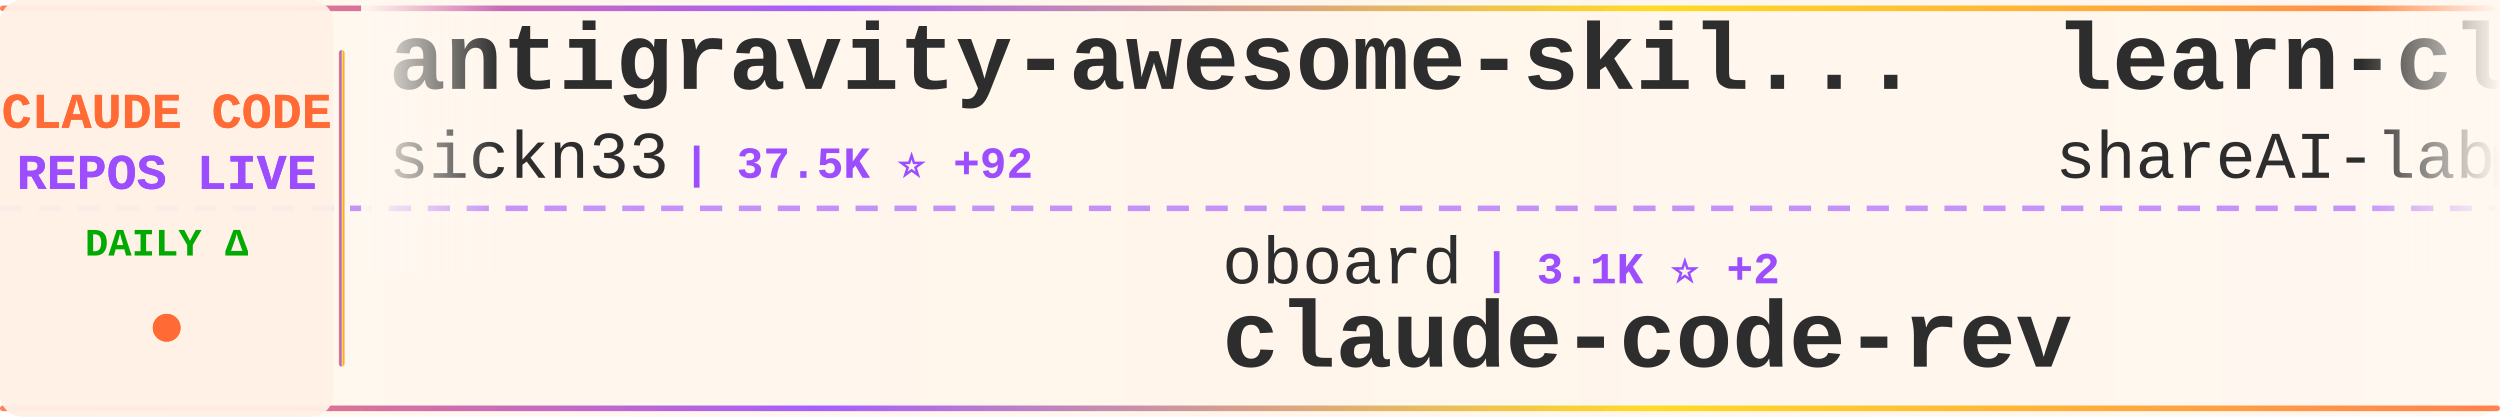
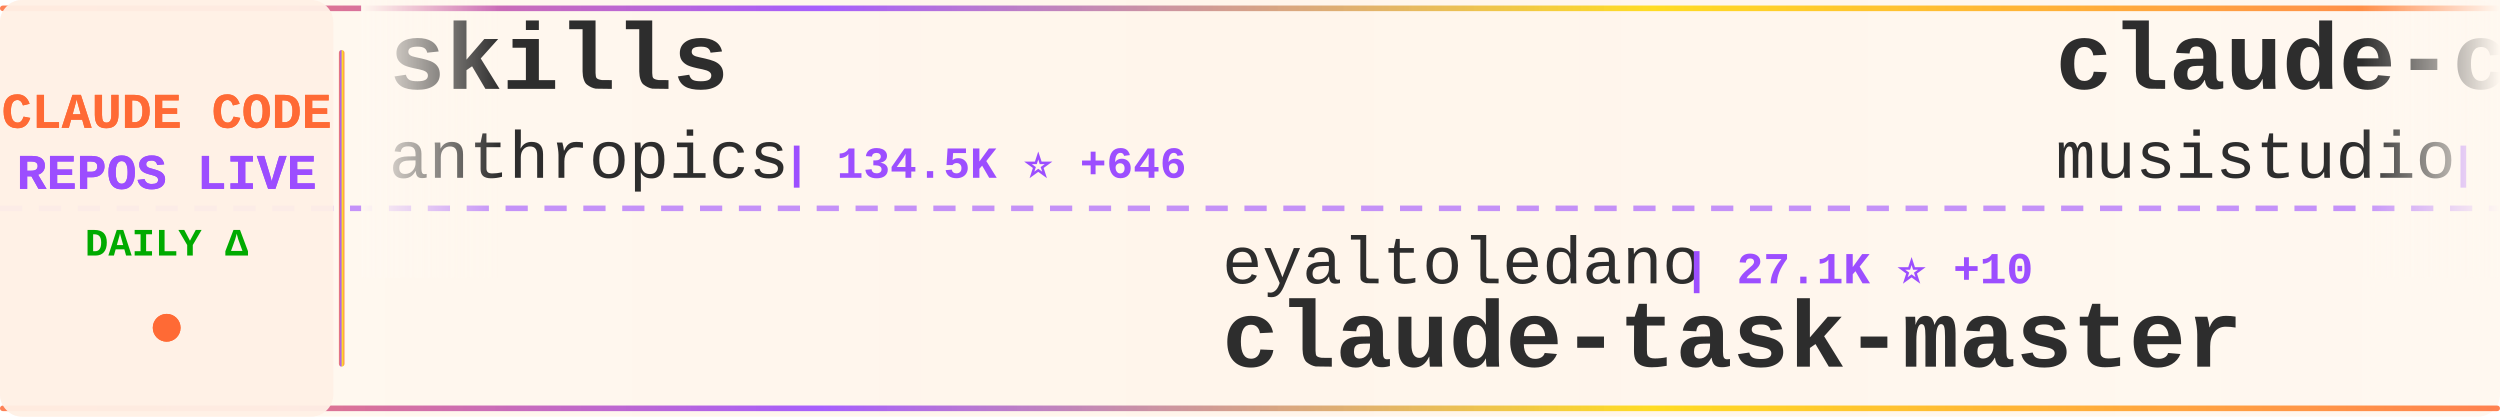
<svg xmlns="http://www.w3.org/2000/svg" width="900" height="150">
  <defs>
    <linearGradient id="tickerBg" x1="0%" y1="0%" x2="100%" y2="0%">
      <stop offset="0%" style="stop-color:#fff8f0;stop-opacity:0.98" />
      <stop offset="50%" style="stop-color:#fff5eb;stop-opacity:1" />
      <stop offset="100%" style="stop-color:#fff8f0;stop-opacity:0.98" />
    </linearGradient>
    <linearGradient id="borderGrad" x1="0%" y1="0%" x2="100%" y2="0%">
      <stop offset="0%" style="stop-color:#FF6B35;stop-opacity:0.85">
        <animate attributeName="stop-opacity" values="0.85;1;0.85" dur="2s" repeatCount="indefinite" />
      </stop>
      <stop offset="33%" style="stop-color:#9C4EFF;stop-opacity:0.9">
        <animate attributeName="stop-opacity" values="0.9;1;0.9" dur="2.2s" repeatCount="indefinite" />
      </stop>
      <stop offset="66%" style="stop-color:#FFD700;stop-opacity:0.85">
        <animate attributeName="stop-opacity" values="0.85;1;0.85" dur="1.8s" repeatCount="indefinite" />
      </stop>
      <stop offset="100%" style="stop-color:#FF6B35;stop-opacity:0.85">
        <animate attributeName="stop-opacity" values="0.85;1;0.85" dur="2s" repeatCount="indefinite" />
      </stop>
    </linearGradient>
    <filter id="textGlow">
      <feGaussianBlur stdDeviation="0.15" result="coloredBlur" />
      <feMerge>
        <feMergeNode in="coloredBlur" />
        <feMergeNode in="SourceGraphic" />
      </feMerge>
    </filter>
    <filter id="metricGlow">
      <feGaussianBlur stdDeviation="0.2" result="coloredBlur" />
      <feMerge>
        <feMergeNode in="coloredBlur" />
        <feMergeNode in="SourceGraphic" />
      </feMerge>
    </filter>
    <linearGradient id="leftFade" x1="0%" y1="0%" x2="100%" y2="0%">
      <stop offset="0%" style="stop-color:#fff8f0;stop-opacity:1" />
      <stop offset="100%" style="stop-color:#fff8f0;stop-opacity:0" />
    </linearGradient>
    <linearGradient id="rightFade" x1="0%" y1="0%" x2="100%" y2="0%">
      <stop offset="0%" style="stop-color:#fff8f0;stop-opacity:0" />
      <stop offset="100%" style="stop-color:#fff8f0;stop-opacity:1" />
    </linearGradient>
  </defs>
  <rect width="900" height="150" fill="url(#tickerBg)" rx="8" />
  <rect x="0" y="2" width="900" height="2" fill="url(#borderGrad)" rx="1" />
  <rect x="0" y="146" width="900" height="2" fill="url(#borderGrad)" rx="1" />
  <line x1="0" y1="75" x2="900" y2="75" stroke="#9C4EFF" stroke-width="2" stroke-dasharray="8 6" opacity="0.6" />
  <rect x="0" y="0" width="120" height="150" fill="#fff0e6" opacity="0.95" rx="8" />
  <text x="60" y="46" font-family="'Courier New', monospace" font-size="18" font-weight="bold" fill="#FF6B35" text-anchor="middle" filter="url(#textGlow)">
    CLAUDE CODE
  </text>
  <text x="60" y="68" font-family="'Courier New', monospace" font-size="18" font-weight="bold" fill="#9C4EFF" text-anchor="middle" filter="url(#textGlow)">
    REPOS LIVE
  </text>
  <text x="60" y="92" font-family="'Courier New', monospace" font-size="14" font-weight="bold" fill="#00aa00" text-anchor="middle">
    DAILY Δ
  </text>
  <circle cx="60" cy="118" r="5" fill="#FF6B35" filter="url(#metricGlow)">
    <animate attributeName="r" values="4;6;4" dur="1.5s" repeatCount="indefinite" />
    <animate attributeName="opacity" values="0.6;1;0.6" dur="1.5s" repeatCount="indefinite" />
  </circle>
  <rect x="122" y="18" width="2" height="114" fill="url(#borderGrad)" rx="1" />
  <clipPath id="tickerClip">
    <rect x="130" y="0" width="770" height="150" />
  </clipPath>
  <g clip-path="url(#tickerClip)">
    <g id="tickerItems">
      <animateTransform attributeName="transform" attributeType="XML" type="translate" from="0 0" to="-3000 0" dur="54s" repeatCount="indefinite" />
      <g transform="translate(0, 0)">
-         <text x="140" y="32" font-family="'Courier New', monospace" font-size="34" font-weight="bold" fill="#2d2d2d">antigravity-awesome-skil...</text>
-         <text x="140" y="64" font-family="'Courier New', monospace" font-size="24" font-weight="normal" fill="#2d2d2d" opacity="1.0">sickn33</text>
-         <text x="246" y="64" font-family="'Courier New', monospace" font-size="16" font-weight="bold" fill="#9C4EFF"> | 37.5K ⭐ +92</text>
+         <text x="140" y="32" font-family="'Courier New', monospace" font-size="34" font-weight="bold" fill="#2d2d2d">skills</text>
+         <text x="140" y="64" font-family="'Courier New', monospace" font-size="24" font-weight="normal" fill="#2d2d2d" opacity="1.0">anthropics</text>
+         <text x="282" y="64" font-family="'Courier New', monospace" font-size="16" font-weight="bold" fill="#9C4EFF"> | 134.5K ⭐ +646</text>
      </g>
      <g transform="translate(300, 0)">
-         <text x="140" y="102" font-family="'Courier New', monospace" font-size="24" font-weight="normal" fill="#2d2d2d" opacity="1.0">oboard</text>
-         <text x="234" y="102" font-family="'Courier New', monospace" font-size="16" font-weight="bold" fill="#9C4EFF"> | 3.1K ⭐ +2</text>
-         <text x="140" y="132" font-family="'Courier New', monospace" font-size="34" font-weight="bold" fill="#2d2d2d">claude-code-rev</text>
+         <text x="140" y="102" font-family="'Courier New', monospace" font-size="24" font-weight="normal" fill="#2d2d2d" opacity="1.0">eyaltoledano</text>
+         <text x="306" y="102" font-family="'Courier New', monospace" font-size="16" font-weight="bold" fill="#9C4EFF"> | 27.1K ⭐ +10</text>
+         <text x="140" y="132" font-family="'Courier New', monospace" font-size="34" font-weight="bold" fill="#2d2d2d">claude-task-master</text>
      </g>
      <g transform="translate(600, 0)">
-         <text x="140" y="32" font-family="'Courier New', monospace" font-size="34" font-weight="bold" fill="#2d2d2d">learn-claude-code</text>
-         <text x="140" y="64" font-family="'Courier New', monospace" font-size="24" font-weight="normal" fill="#2d2d2d" opacity="1.0">shareAI-lab</text>
-         <text x="294" y="64" font-family="'Courier New', monospace" font-size="16" font-weight="bold" fill="#9C4EFF"> | 60.5K ⭐ +231</text>
+         <text x="140" y="32" font-family="'Courier New', monospace" font-size="34" font-weight="bold" fill="#2d2d2d">claude-code-router</text>
+         <text x="140" y="64" font-family="'Courier New', monospace" font-size="24" font-weight="normal" fill="#2d2d2d" opacity="1.0">musistudio</text>
+         <text x="282" y="64" font-family="'Courier New', monospace" font-size="16" font-weight="bold" fill="#9C4EFF"> | 34.0K ⭐ +71</text>
      </g>
      <g transform="translate(900, 0)">
-         <text x="140" y="102" font-family="'Courier New', monospace" font-size="24" font-weight="normal" fill="#2d2d2d" opacity="1.0">https-deeplearning-ai</text>
-         <text x="414" y="102" font-family="'Courier New', monospace" font-size="16" font-weight="bold" fill="#9C4EFF"> | 510 ⭐ +1</text>
-         <text x="140" y="132" font-family="'Courier New', monospace" font-size="34" font-weight="bold" fill="#2d2d2d">sc-claude-code-files</text>
+         <text x="140" y="102" font-family="'Courier New', monospace" font-size="24" font-weight="normal" fill="#2d2d2d" opacity="1.0">shanraisshan</text>
+         <text x="306" y="102" font-family="'Courier New', monospace" font-size="16" font-weight="bold" fill="#9C4EFF"> | 53.1K ⭐ +175</text>
+         <text x="140" y="132" font-family="'Courier New', monospace" font-size="34" font-weight="bold" fill="#2d2d2d">claude-code-best-practic...</text>
      </g>
      <g transform="translate(1200, 0)">
-         <text x="140" y="32" font-family="'Courier New', monospace" font-size="34" font-weight="bold" fill="#2d2d2d">nanoclaw</text>
-         <text x="140" y="64" font-family="'Courier New', monospace" font-size="24" font-weight="normal" fill="#2d2d2d" opacity="1.0">nanocoai</text>
-         <text x="258" y="64" font-family="'Courier New', monospace" font-size="16" font-weight="bold" fill="#9C4EFF"> | 28.9K ⭐ +29</text>
+         <text x="140" y="32" font-family="'Courier New', monospace" font-size="34" font-weight="bold" fill="#2d2d2d">collection-claude-code-s...</text>
+         <text x="140" y="64" font-family="'Courier New', monospace" font-size="24" font-weight="normal" fill="#2d2d2d" opacity="1.0">chauncygu</text>
+         <text x="270" y="64" font-family="'Courier New', monospace" font-size="16" font-weight="bold" fill="#9C4EFF"> | 2.4K ⭐ +5</text>
      </g>
      <g transform="translate(1500, 0)">
-         <text x="140" y="102" font-family="'Courier New', monospace" font-size="24" font-weight="normal" fill="#2d2d2d" opacity="1.0">rohitg00</text>
-         <text x="258" y="102" font-family="'Courier New', monospace" font-size="16" font-weight="bold" fill="#9C4EFF"> | 1.7K ⭐ +13</text>
-         <text x="140" y="132" font-family="'Courier New', monospace" font-size="34" font-weight="bold" fill="#2d2d2d">awesome-claude-code-tool...</text>
+         <text x="140" y="102" font-family="'Courier New', monospace" font-size="24" font-weight="normal" fill="#2d2d2d" opacity="1.0">darcyegb</text>
+         <text x="258" y="102" font-family="'Courier New', monospace" font-size="16" font-weight="bold" fill="#9C4EFF"> | 694 ⭐ +3</text>
+         <text x="140" y="132" font-family="'Courier New', monospace" font-size="34" font-weight="bold" fill="#2d2d2d">ClaudeCodeAgents</text>
      </g>
      <g transform="translate(1800, 0)">
-         <text x="140" y="32" font-family="'Courier New', monospace" font-size="34" font-weight="bold" fill="#2d2d2d">claude-code-infrastructu...</text>
-         <text x="140" y="64" font-family="'Courier New', monospace" font-size="24" font-weight="normal" fill="#2d2d2d" opacity="1.0">diet103</text>
-         <text x="246" y="64" font-family="'Courier New', monospace" font-size="16" font-weight="bold" fill="#9C4EFF"> | 9.6K ⭐ +5</text>
+         <text x="140" y="32" font-family="'Courier New', monospace" font-size="34" font-weight="bold" fill="#2d2d2d">claude-code-rev</text>
+         <text x="140" y="64" font-family="'Courier New', monospace" font-size="24" font-weight="normal" fill="#2d2d2d" opacity="1.0">oboard</text>
+         <text x="234" y="64" font-family="'Courier New', monospace" font-size="16" font-weight="bold" fill="#9C4EFF"> | 3.1K ⭐ +4</text>
      </g>
      <g transform="translate(2100, 0)">
-         <text x="140" y="102" font-family="'Courier New', monospace" font-size="24" font-weight="normal" fill="#2d2d2d" opacity="1.0">farion1231</text>
-         <text x="282" y="102" font-family="'Courier New', monospace" font-size="16" font-weight="bold" fill="#9C4EFF"> | 71.0K ⭐ +1.0K</text>
-         <text x="140" y="132" font-family="'Courier New', monospace" font-size="34" font-weight="bold" fill="#2d2d2d">cc-switch</text>
+         <text x="140" y="102" font-family="'Courier New', monospace" font-size="24" font-weight="normal" fill="#2d2d2d" opacity="1.0">ghuntley</text>
+         <text x="258" y="102" font-family="'Courier New', monospace" font-size="16" font-weight="bold" fill="#9C4EFF"> | 977 ⭐ +1</text>
+         <text x="140" y="132" font-family="'Courier New', monospace" font-size="34" font-weight="bold" fill="#2d2d2d">claude-code-source-code-...</text>
      </g>
      <g transform="translate(2400, 0)">
-         <text x="140" y="32" font-family="'Courier New', monospace" font-size="34" font-weight="bold" fill="#2d2d2d">claude-howto</text>
-         <text x="140" y="64" font-family="'Courier New', monospace" font-size="24" font-weight="normal" fill="#2d2d2d" opacity="1.0">luongnv89</text>
-         <text x="270" y="64" font-family="'Courier New', monospace" font-size="16" font-weight="bold" fill="#9C4EFF"> | 32.9K ⭐ +153</text>
+         <text x="140" y="32" font-family="'Courier New', monospace" font-size="34" font-weight="bold" fill="#2d2d2d">claude-code-my-workflow</text>
+         <text x="140" y="64" font-family="'Courier New', monospace" font-size="24" font-weight="normal" fill="#2d2d2d" opacity="1.0">pedrohcgs</text>
+         <text x="270" y="64" font-family="'Courier New', monospace" font-size="16" font-weight="bold" fill="#9C4EFF"> | 1.1K ⭐ +7</text>
      </g>
      <g transform="translate(2700, 0)">
-         <text x="140" y="102" font-family="'Courier New', monospace" font-size="24" font-weight="normal" fill="#2d2d2d" opacity="1.0">alejandrobalderas</text>
-         <text x="366" y="102" font-family="'Courier New', monospace" font-size="16" font-weight="bold" fill="#9C4EFF"> | 1.9K ⭐ +3</text>
-         <text x="140" y="132" font-family="'Courier New', monospace" font-size="34" font-weight="bold" fill="#2d2d2d">claude-code-from-source</text>
+         <text x="140" y="102" font-family="'Courier New', monospace" font-size="24" font-weight="normal" fill="#2d2d2d" opacity="1.0">kodu-ai</text>
+         <text x="246" y="102" font-family="'Courier New', monospace" font-size="16" font-weight="bold" fill="#9C4EFF"> | 5.3K ⭐</text>
+         <text x="140" y="132" font-family="'Courier New', monospace" font-size="34" font-weight="bold" fill="#2d2d2d">claude-coder</text>
      </g>
      <g transform="translate(3000, 0)">
-         <text x="140" y="32" font-family="'Courier New', monospace" font-size="34" font-weight="bold" fill="#2d2d2d">antigravity-awesome-skil...</text>
-         <text x="140" y="64" font-family="'Courier New', monospace" font-size="24" font-weight="normal" fill="#2d2d2d" opacity="1.0">sickn33</text>
-         <text x="246" y="64" font-family="'Courier New', monospace" font-size="16" font-weight="bold" fill="#9C4EFF"> | 37.5K ⭐ +92</text>
+         <text x="140" y="32" font-family="'Courier New', monospace" font-size="34" font-weight="bold" fill="#2d2d2d">skills</text>
+         <text x="140" y="64" font-family="'Courier New', monospace" font-size="24" font-weight="normal" fill="#2d2d2d" opacity="1.0">anthropics</text>
+         <text x="282" y="64" font-family="'Courier New', monospace" font-size="16" font-weight="bold" fill="#9C4EFF"> | 134.5K ⭐ +646</text>
      </g>
      <g transform="translate(3300, 0)">
-         <text x="140" y="102" font-family="'Courier New', monospace" font-size="24" font-weight="normal" fill="#2d2d2d" opacity="1.0">oboard</text>
-         <text x="234" y="102" font-family="'Courier New', monospace" font-size="16" font-weight="bold" fill="#9C4EFF"> | 3.1K ⭐ +2</text>
-         <text x="140" y="132" font-family="'Courier New', monospace" font-size="34" font-weight="bold" fill="#2d2d2d">claude-code-rev</text>
+         <text x="140" y="102" font-family="'Courier New', monospace" font-size="24" font-weight="normal" fill="#2d2d2d" opacity="1.0">eyaltoledano</text>
+         <text x="306" y="102" font-family="'Courier New', monospace" font-size="16" font-weight="bold" fill="#9C4EFF"> | 27.1K ⭐ +10</text>
+         <text x="140" y="132" font-family="'Courier New', monospace" font-size="34" font-weight="bold" fill="#2d2d2d">claude-task-master</text>
      </g>
      <g transform="translate(3600, 0)">
-         <text x="140" y="32" font-family="'Courier New', monospace" font-size="34" font-weight="bold" fill="#2d2d2d">learn-claude-code</text>
-         <text x="140" y="64" font-family="'Courier New', monospace" font-size="24" font-weight="normal" fill="#2d2d2d" opacity="1.0">shareAI-lab</text>
-         <text x="294" y="64" font-family="'Courier New', monospace" font-size="16" font-weight="bold" fill="#9C4EFF"> | 60.5K ⭐ +231</text>
+         <text x="140" y="32" font-family="'Courier New', monospace" font-size="34" font-weight="bold" fill="#2d2d2d">claude-code-router</text>
+         <text x="140" y="64" font-family="'Courier New', monospace" font-size="24" font-weight="normal" fill="#2d2d2d" opacity="1.0">musistudio</text>
+         <text x="282" y="64" font-family="'Courier New', monospace" font-size="16" font-weight="bold" fill="#9C4EFF"> | 34.0K ⭐ +71</text>
      </g>
      <g transform="translate(3900, 0)">
-         <text x="140" y="102" font-family="'Courier New', monospace" font-size="24" font-weight="normal" fill="#2d2d2d" opacity="1.0">https-deeplearning-ai</text>
-         <text x="414" y="102" font-family="'Courier New', monospace" font-size="16" font-weight="bold" fill="#9C4EFF"> | 510 ⭐ +1</text>
-         <text x="140" y="132" font-family="'Courier New', monospace" font-size="34" font-weight="bold" fill="#2d2d2d">sc-claude-code-files</text>
+         <text x="140" y="102" font-family="'Courier New', monospace" font-size="24" font-weight="normal" fill="#2d2d2d" opacity="1.0">shanraisshan</text>
+         <text x="306" y="102" font-family="'Courier New', monospace" font-size="16" font-weight="bold" fill="#9C4EFF"> | 53.1K ⭐ +175</text>
+         <text x="140" y="132" font-family="'Courier New', monospace" font-size="34" font-weight="bold" fill="#2d2d2d">claude-code-best-practic...</text>
      </g>
    </g>
  </g>
  <rect x="130" y="0" width="50" height="100" fill="url(#leftFade)" />
  <rect x="850" y="0" width="50" height="100" fill="url(#rightFade)" />
</svg>
